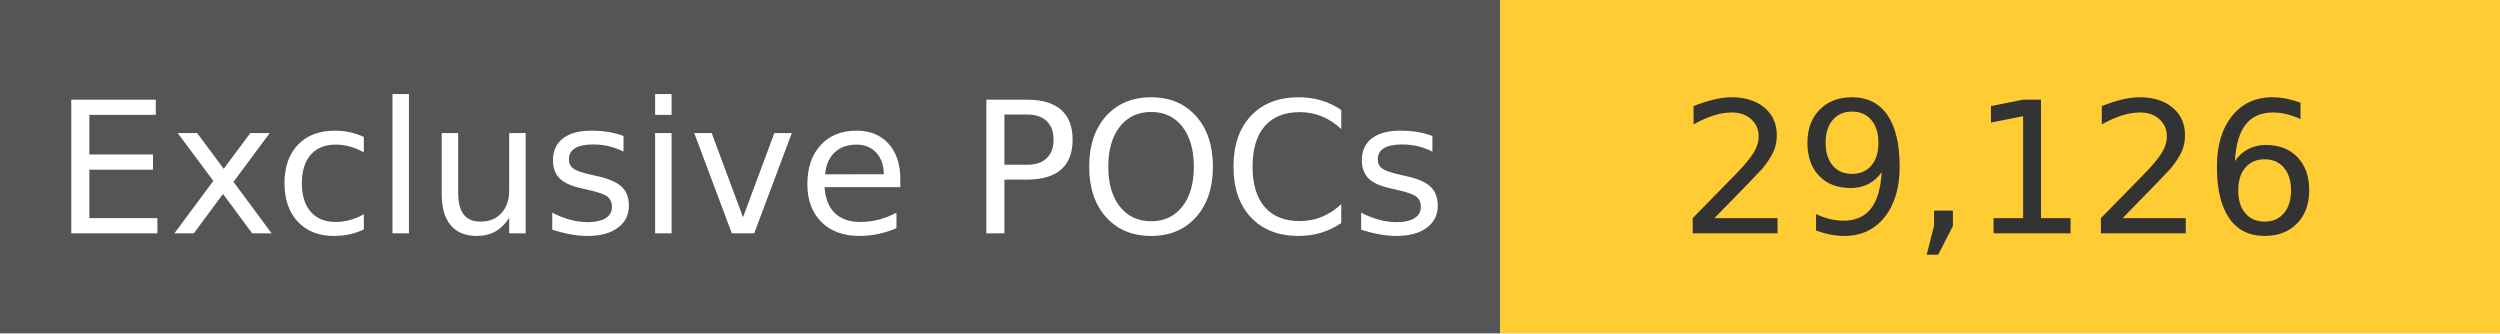
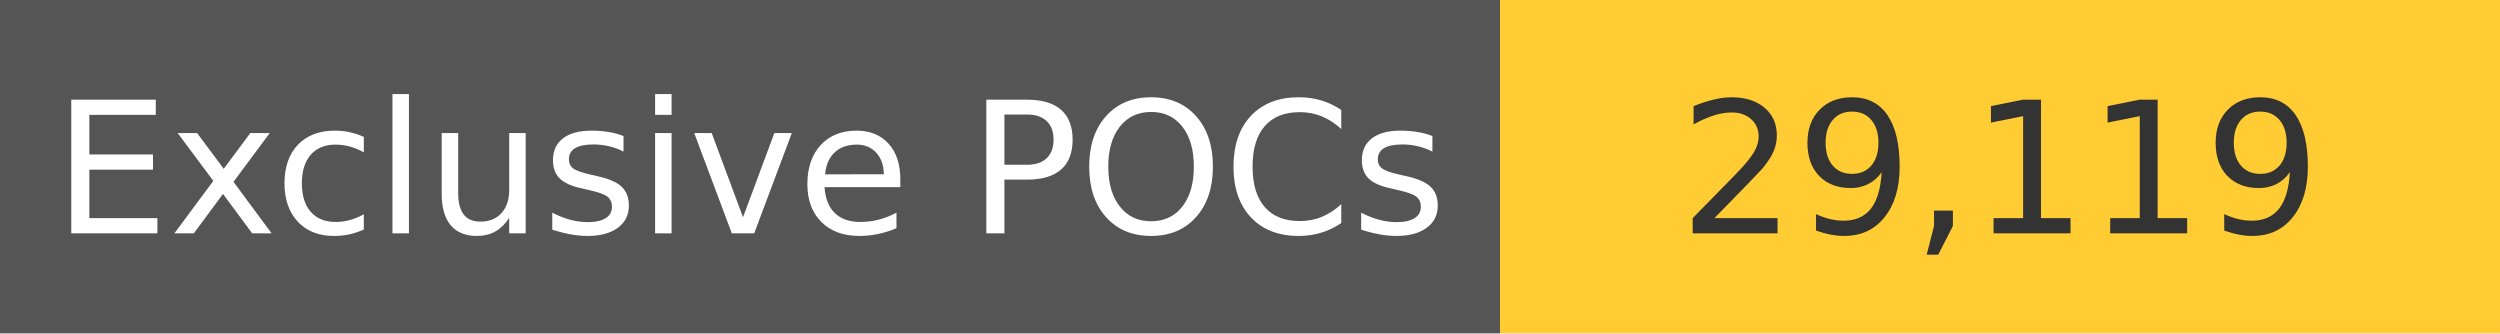
<svg xmlns="http://www.w3.org/2000/svg" width="150" height="20" role="img">
  <linearGradient id="s" x2="0" y2="100%">
    <stop offset="0" stop-color="#bbb" stop-opacity=".1" />
    <stop offset="1" stop-opacity=".1" />
  </linearGradient>
  <g>
    <rect width="90" height="20" fill="#555" />
    <rect x="90" width="267" height="20" fill="#ffcc33" />
  </g>
  <g fill="#fff" text-anchor="middle" font-family="Verdana,Geneva,DejaVu Sans,sans-serif" text-rendering="geometricPrecision" font-size="110">
    <text x="450" y="140" transform="scale(.1)" fill="#fff">
            Exclusive POCs
        </text>
    <text x="1200" y="140" transform="scale(.1)" fill="#333">
-             29,126
+             29,119
        </text>
  </g>
</svg>
